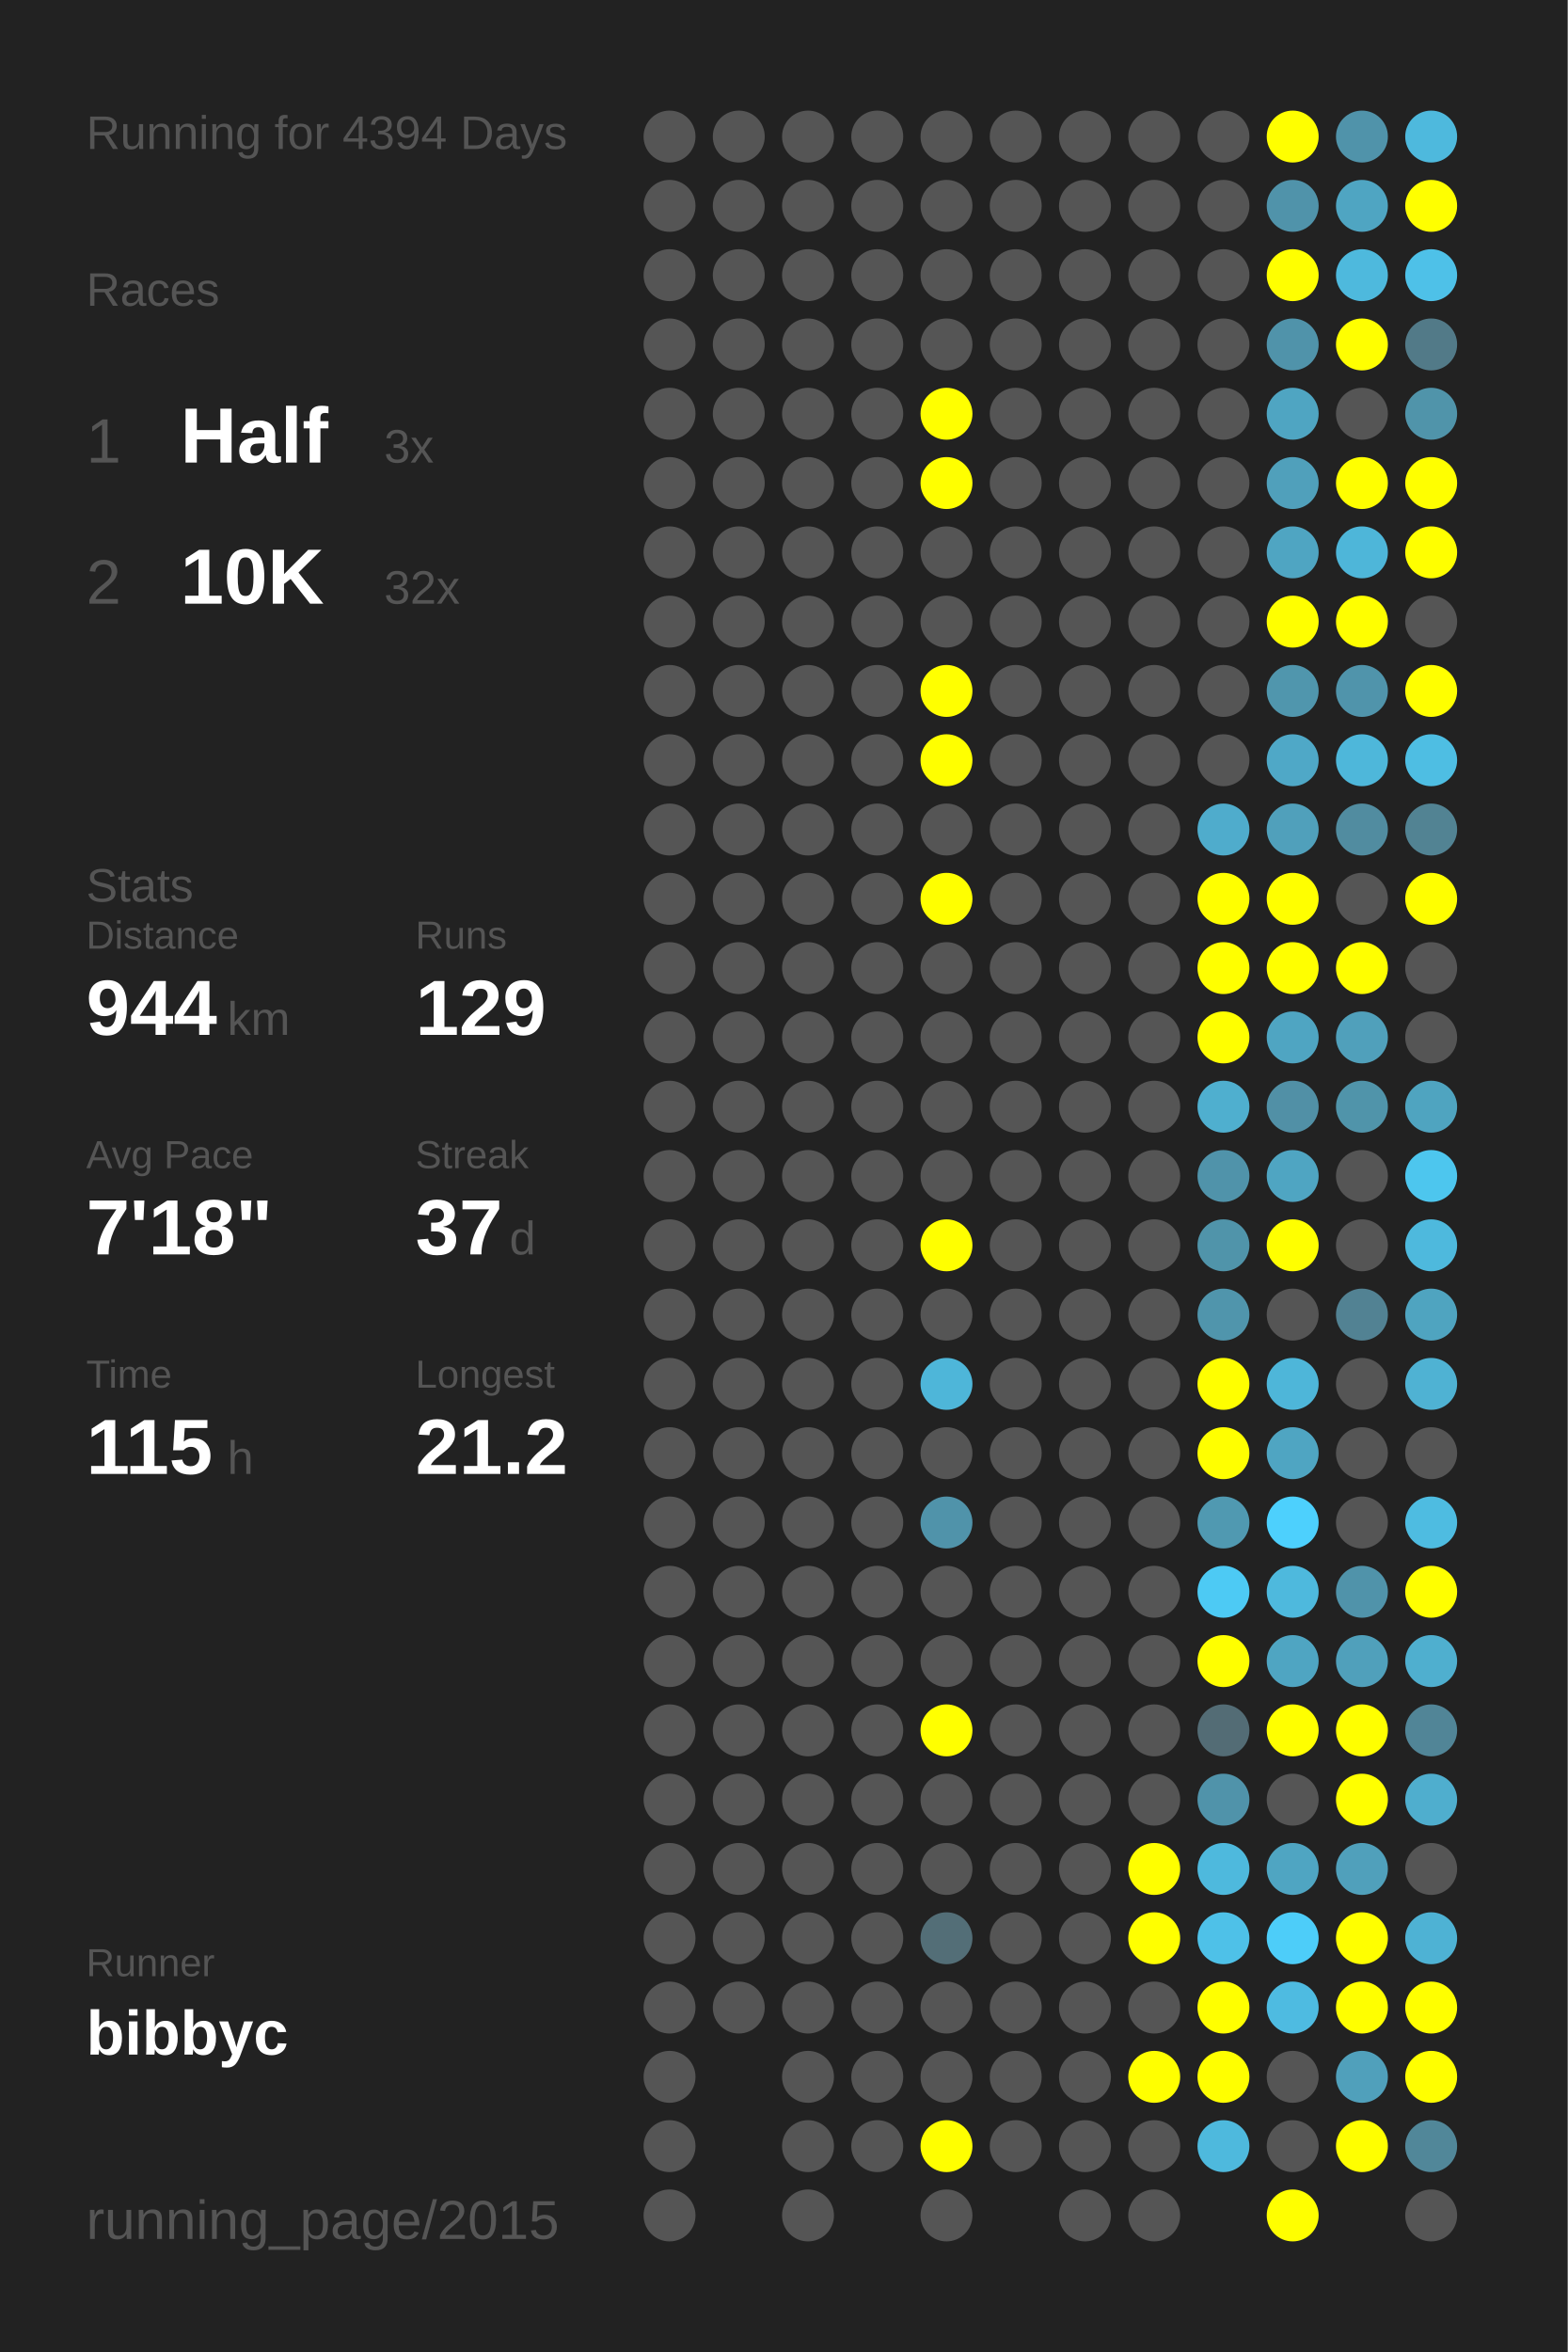
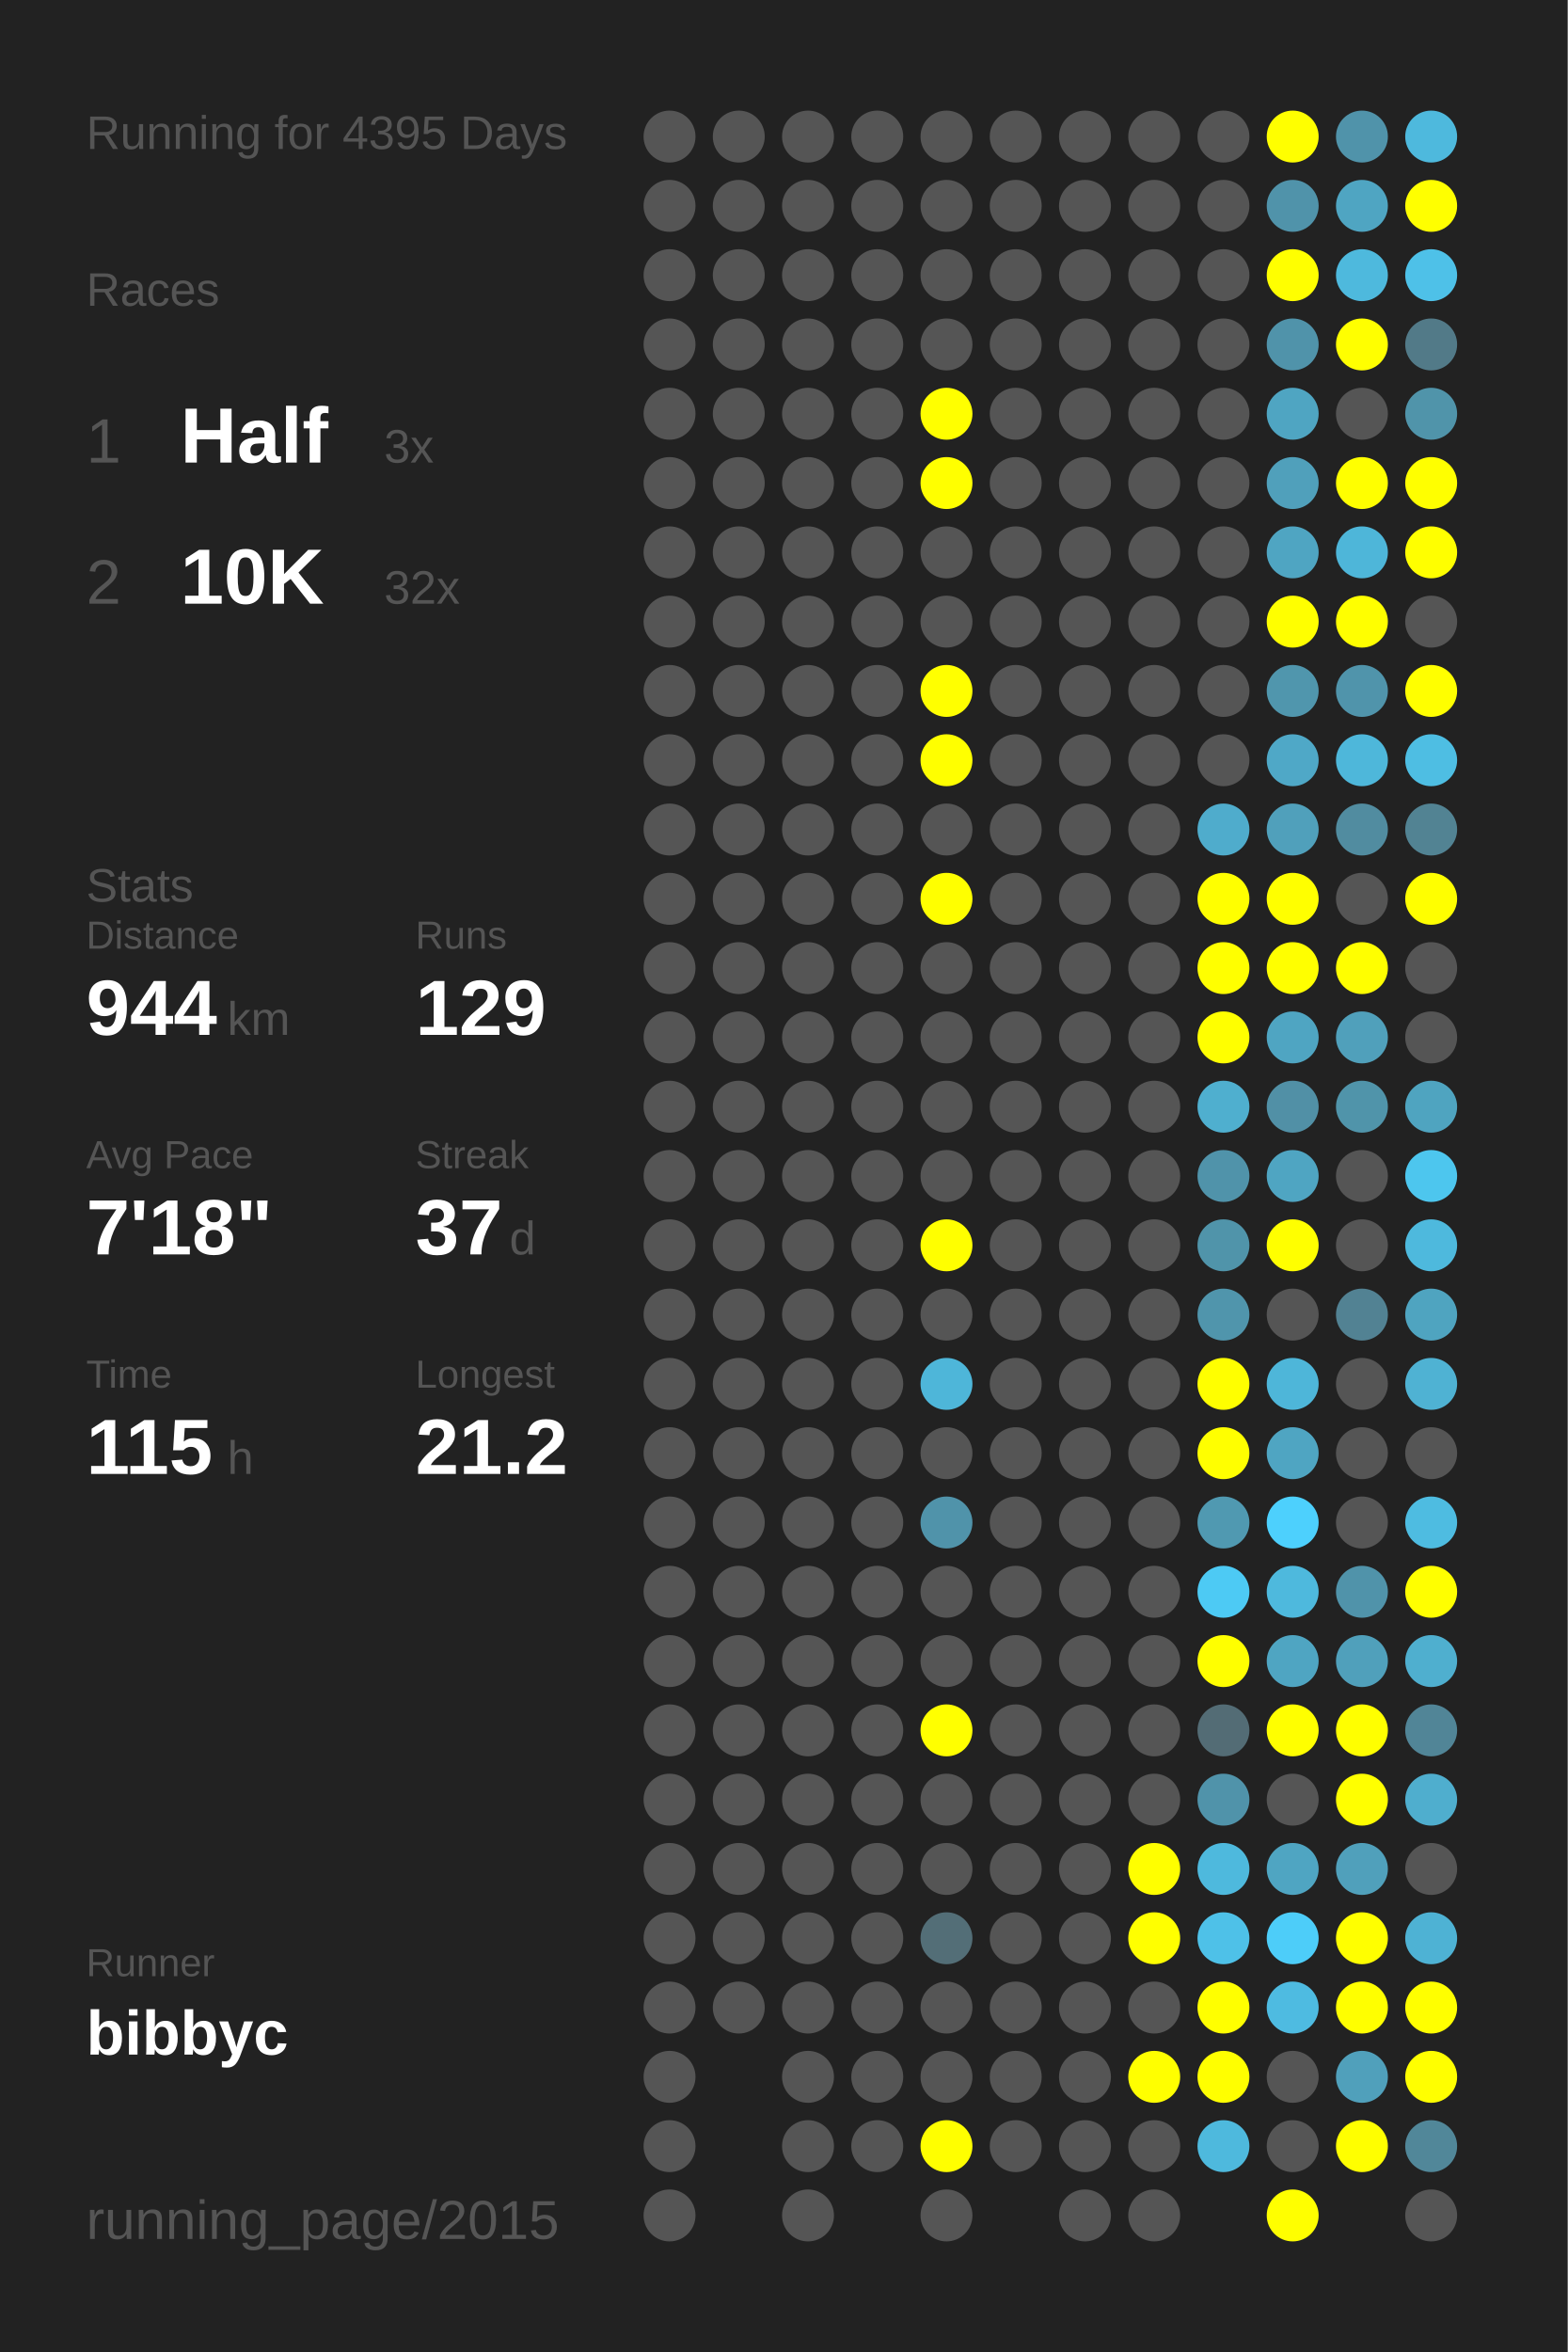
<svg xmlns="http://www.w3.org/2000/svg" baseProfile="full" height="300mm" version="1.1" viewBox="0,0,200,300" width="200mm">
  <defs />
  <rect fill="#222222" height="300" width="200" x="0" y="0" />
-   <text fill="#555555" style="font-size:6px; font-family:Arial;" x="11" y="19">Running for 4394 Days</text>
+   <text fill="#555555" style="font-size:6px; font-family:Arial;" x="11" y="19">Running for 4395 Days</text>
  <text fill="#555555" style="font-size:6px; font-family:Arial;" x="11" y="39">Races</text>
  <text fill="#555555" style="font-size:8px; font-family:Arial;" x="11" y="59">1</text>
  <text fill="#FFFFFF" style="font-size:10px; font-family:Arial; font-weight:bold;" x="23" y="59">Half</text>
  <text fill="#555555" style="font-size:6px; font-family:Arial;" x="49" y="59">3x</text>
  <text fill="#555555" style="font-size:8px; font-family:Arial;" x="11" y="77">2</text>
  <text fill="#FFFFFF" style="font-size:10px; font-family:Arial; font-weight:bold;" x="23" y="77">10K</text>
  <text fill="#555555" style="font-size:6px; font-family:Arial;" x="49" y="77">32x</text>
  <text fill="#555555" style="font-size:6px; font-family:Arial;" x="11" y="115">Stats</text>
  <text fill="#555555" style="font-size:5px; font-family:Arial;" x="11" y="121">Distance</text>
  <text fill="#FFFFFF" style="font-size:10px; font-family:Arial; font-weight:bold;" x="11" y="132">944</text>
  <text fill="#555555" style="font-size:6px; font-family:Arial;" x="29" y="132">km</text>
  <text fill="#555555" style="font-size:5px; font-family:Arial;" x="53" y="121">Runs</text>
  <text fill="#FFFFFF" style="font-size:10px; font-family:Arial; font-weight:bold;" x="53" y="132">129</text>
  <text fill="#555555" style="font-size:5px; font-family:Arial;" x="11" y="149">Avg Pace</text>
  <text fill="#FFFFFF" style="font-size:10px; font-family:Arial; font-weight:bold;" x="11" y="160">7'18"</text>
  <text fill="#555555" style="font-size:5px; font-family:Arial;" x="53" y="149">Streak</text>
  <text fill="#FFFFFF" style="font-size:10px; font-family:Arial; font-weight:bold;" x="53" y="160">37</text>
  <text fill="#555555" style="font-size:6px; font-family:Arial;" x="65" y="160">d</text>
  <text fill="#555555" style="font-size:5px; font-family:Arial;" x="11" y="177">Time</text>
  <text fill="#FFFFFF" style="font-size:10px; font-family:Arial; font-weight:bold;" x="11" y="188">115</text>
  <text fill="#555555" style="font-size:6px; font-family:Arial;" x="29" y="188">h</text>
  <text fill="#555555" style="font-size:5px; font-family:Arial;" x="53" y="177">Longest</text>
  <text fill="#FFFFFF" style="font-size:10px; font-family:Arial; font-weight:bold;" x="53" y="188">21.2</text>
  <text fill="#555555" style="font-size:5px; font-family:Arial;" x="11" y="252.065">Runner</text>
  <text fill="#FFFFFF" style="font-size:8px; font-family:Arial; font-weight:bold;" x="11" y="262.065">bibbyc</text>
  <text fill="#555555" style="font-size:7px; font-family:Arial;" x="11" y="285.581">running_page/2015</text>
  <circle cx="85.417" cy="17.419" fill="#555555" r="3.312" />
  <circle cx="85.417" cy="26.258" fill="#555555" r="3.312" />
  <circle cx="85.417" cy="35.097" fill="#555555" r="3.312" />
  <circle cx="85.417" cy="43.935" fill="#555555" r="3.312" />
  <circle cx="85.417" cy="52.774" fill="#555555" r="3.312" />
  <circle cx="85.417" cy="61.613" fill="#555555" r="3.312" />
  <circle cx="85.417" cy="70.452" fill="#555555" r="3.312" />
  <circle cx="85.417" cy="79.29" fill="#555555" r="3.312" />
  <circle cx="85.417" cy="88.129" fill="#555555" r="3.312" />
  <circle cx="85.417" cy="96.968" fill="#555555" r="3.312" />
  <circle cx="85.417" cy="105.806" fill="#555555" r="3.312" />
  <circle cx="85.417" cy="114.645" fill="#555555" r="3.312" />
  <circle cx="85.417" cy="123.484" fill="#555555" r="3.312" />
  <circle cx="85.417" cy="132.323" fill="#555555" r="3.312" />
  <circle cx="85.417" cy="141.161" fill="#555555" r="3.312" />
  <circle cx="85.417" cy="150" fill="#555555" r="3.312" />
  <circle cx="85.417" cy="158.839" fill="#555555" r="3.312" />
  <circle cx="85.417" cy="167.677" fill="#555555" r="3.312" />
  <circle cx="85.417" cy="176.516" fill="#555555" r="3.312" />
  <circle cx="85.417" cy="185.355" fill="#555555" r="3.312" />
  <circle cx="85.417" cy="194.194" fill="#555555" r="3.312" />
  <circle cx="85.417" cy="203.032" fill="#555555" r="3.312" />
  <circle cx="85.417" cy="211.871" fill="#555555" r="3.312" />
  <circle cx="85.417" cy="220.71" fill="#555555" r="3.312" />
  <circle cx="85.417" cy="229.548" fill="#555555" r="3.312" />
  <circle cx="85.417" cy="238.387" fill="#555555" r="3.312" />
  <circle cx="85.417" cy="247.226" fill="#555555" r="3.312" />
  <circle cx="85.417" cy="256.065" fill="#555555" r="3.312" />
  <circle cx="85.417" cy="264.903" fill="#555555" r="3.312" />
  <circle cx="85.417" cy="273.742" fill="#555555" r="3.312" />
  <circle cx="85.417" cy="282.581" fill="#555555" r="3.312" />
  <circle cx="94.25" cy="17.419" fill="#555555" r="3.312" />
  <circle cx="94.25" cy="26.258" fill="#555555" r="3.312" />
  <circle cx="94.25" cy="35.097" fill="#555555" r="3.312" />
  <circle cx="94.25" cy="43.935" fill="#555555" r="3.312" />
  <circle cx="94.25" cy="52.774" fill="#555555" r="3.312" />
  <circle cx="94.25" cy="61.613" fill="#555555" r="3.312" />
  <circle cx="94.25" cy="70.452" fill="#555555" r="3.312" />
  <circle cx="94.25" cy="79.29" fill="#555555" r="3.312" />
  <circle cx="94.25" cy="88.129" fill="#555555" r="3.312" />
  <circle cx="94.25" cy="96.968" fill="#555555" r="3.312" />
  <circle cx="94.25" cy="105.806" fill="#555555" r="3.312" />
  <circle cx="94.25" cy="114.645" fill="#555555" r="3.312" />
  <circle cx="94.25" cy="123.484" fill="#555555" r="3.312" />
  <circle cx="94.25" cy="132.323" fill="#555555" r="3.312" />
  <circle cx="94.25" cy="141.161" fill="#555555" r="3.312" />
  <circle cx="94.25" cy="150" fill="#555555" r="3.312" />
  <circle cx="94.25" cy="158.839" fill="#555555" r="3.312" />
  <circle cx="94.25" cy="167.677" fill="#555555" r="3.312" />
  <circle cx="94.25" cy="176.516" fill="#555555" r="3.312" />
  <circle cx="94.25" cy="185.355" fill="#555555" r="3.312" />
  <circle cx="94.25" cy="194.194" fill="#555555" r="3.312" />
  <circle cx="94.25" cy="203.032" fill="#555555" r="3.312" />
  <circle cx="94.25" cy="211.871" fill="#555555" r="3.312" />
  <circle cx="94.25" cy="220.71" fill="#555555" r="3.312" />
  <circle cx="94.25" cy="229.548" fill="#555555" r="3.312" />
  <circle cx="94.25" cy="238.387" fill="#555555" r="3.312" />
  <circle cx="94.25" cy="247.226" fill="#555555" r="3.312" />
  <circle cx="94.25" cy="256.065" fill="#555555" r="3.312" />
  <circle cx="103.083" cy="17.419" fill="#555555" r="3.312" />
  <circle cx="103.083" cy="26.258" fill="#555555" r="3.312" />
  <circle cx="103.083" cy="35.097" fill="#555555" r="3.312" />
  <circle cx="103.083" cy="43.935" fill="#555555" r="3.312" />
  <circle cx="103.083" cy="52.774" fill="#555555" r="3.312" />
  <circle cx="103.083" cy="61.613" fill="#555555" r="3.312" />
  <circle cx="103.083" cy="70.452" fill="#555555" r="3.312" />
  <circle cx="103.083" cy="79.29" fill="#555555" r="3.312" />
  <circle cx="103.083" cy="88.129" fill="#555555" r="3.312" />
  <circle cx="103.083" cy="96.968" fill="#555555" r="3.312" />
  <circle cx="103.083" cy="105.806" fill="#555555" r="3.312" />
  <circle cx="103.083" cy="114.645" fill="#555555" r="3.312" />
  <circle cx="103.083" cy="123.484" fill="#555555" r="3.312" />
  <circle cx="103.083" cy="132.323" fill="#555555" r="3.312" />
  <circle cx="103.083" cy="141.161" fill="#555555" r="3.312" />
  <circle cx="103.083" cy="150" fill="#555555" r="3.312" />
  <circle cx="103.083" cy="158.839" fill="#555555" r="3.312" />
  <circle cx="103.083" cy="167.677" fill="#555555" r="3.312" />
  <circle cx="103.083" cy="176.516" fill="#555555" r="3.312" />
  <circle cx="103.083" cy="185.355" fill="#555555" r="3.312" />
  <circle cx="103.083" cy="194.194" fill="#555555" r="3.312" />
  <circle cx="103.083" cy="203.032" fill="#555555" r="3.312" />
  <circle cx="103.083" cy="211.871" fill="#555555" r="3.312" />
  <circle cx="103.083" cy="220.71" fill="#555555" r="3.312" />
  <circle cx="103.083" cy="229.548" fill="#555555" r="3.312" />
  <circle cx="103.083" cy="238.387" fill="#555555" r="3.312" />
  <circle cx="103.083" cy="247.226" fill="#555555" r="3.312" />
  <circle cx="103.083" cy="256.065" fill="#555555" r="3.312" />
  <circle cx="103.083" cy="264.903" fill="#555555" r="3.312" />
  <circle cx="103.083" cy="273.742" fill="#555555" r="3.312" />
  <circle cx="103.083" cy="282.581" fill="#555555" r="3.312" />
  <circle cx="111.917" cy="17.419" fill="#555555" r="3.312" />
  <circle cx="111.917" cy="26.258" fill="#555555" r="3.312" />
  <circle cx="111.917" cy="35.097" fill="#555555" r="3.312" />
  <circle cx="111.917" cy="43.935" fill="#555555" r="3.312" />
  <circle cx="111.917" cy="52.774" fill="#555555" r="3.312" />
  <circle cx="111.917" cy="61.613" fill="#555555" r="3.312" />
  <circle cx="111.917" cy="70.452" fill="#555555" r="3.312" />
  <circle cx="111.917" cy="79.29" fill="#555555" r="3.312" />
  <circle cx="111.917" cy="88.129" fill="#555555" r="3.312" />
  <circle cx="111.917" cy="96.968" fill="#555555" r="3.312" />
  <circle cx="111.917" cy="105.806" fill="#555555" r="3.312" />
  <circle cx="111.917" cy="114.645" fill="#555555" r="3.312" />
  <circle cx="111.917" cy="123.484" fill="#555555" r="3.312" />
  <circle cx="111.917" cy="132.323" fill="#555555" r="3.312" />
  <circle cx="111.917" cy="141.161" fill="#555555" r="3.312" />
  <circle cx="111.917" cy="150" fill="#555555" r="3.312" />
  <circle cx="111.917" cy="158.839" fill="#555555" r="3.312" />
  <circle cx="111.917" cy="167.677" fill="#555555" r="3.312" />
  <circle cx="111.917" cy="176.516" fill="#555555" r="3.312" />
  <circle cx="111.917" cy="185.355" fill="#555555" r="3.312" />
  <circle cx="111.917" cy="194.194" fill="#555555" r="3.312" />
  <circle cx="111.917" cy="203.032" fill="#555555" r="3.312" />
  <circle cx="111.917" cy="211.871" fill="#555555" r="3.312" />
  <circle cx="111.917" cy="220.71" fill="#555555" r="3.312" />
  <circle cx="111.917" cy="229.548" fill="#555555" r="3.312" />
  <circle cx="111.917" cy="238.387" fill="#555555" r="3.312" />
  <circle cx="111.917" cy="247.226" fill="#555555" r="3.312" />
  <circle cx="111.917" cy="256.065" fill="#555555" r="3.312" />
  <circle cx="111.917" cy="264.903" fill="#555555" r="3.312" />
  <circle cx="111.917" cy="273.742" fill="#555555" r="3.312" />
  <circle cx="120.75" cy="17.419" fill="#555555" r="3.312" />
  <circle cx="120.75" cy="26.258" fill="#555555" r="3.312" />
  <circle cx="120.75" cy="35.097" fill="#555555" r="3.312" />
  <circle cx="120.75" cy="43.935" fill="#555555" r="3.312" />
  <circle cx="120.75" cy="52.774" fill="#FFFF00" r="3.312" />
  <circle cx="120.75" cy="61.613" fill="#FFFF00" r="3.312" />
  <circle cx="120.75" cy="70.452" fill="#555555" r="3.312" />
  <circle cx="120.75" cy="79.29" fill="#555555" r="3.312" />
  <circle cx="120.75" cy="88.129" fill="#FFFF00" r="3.312" />
  <circle cx="120.75" cy="96.968" fill="#FFFF00" r="3.312" />
  <circle cx="120.75" cy="105.806" fill="#555555" r="3.312" />
  <circle cx="120.75" cy="114.645" fill="#FFFF00" r="3.312" />
  <circle cx="120.75" cy="123.484" fill="#555555" r="3.312" />
  <circle cx="120.75" cy="132.323" fill="#555555" r="3.312" />
  <circle cx="120.75" cy="141.161" fill="#555555" r="3.312" />
  <circle cx="120.75" cy="150" fill="#555555" r="3.312" />
  <circle cx="120.75" cy="158.839" fill="#FFFF00" r="3.312" />
  <circle cx="120.75" cy="167.677" fill="#555555" r="3.312" />
  <circle cx="120.75" cy="176.516" fill="#4eb6d9" r="3.312" />
  <circle cx="120.75" cy="185.355" fill="#555555" r="3.312" />
  <circle cx="120.75" cy="194.194" fill="#5093aa" r="3.312" />
  <circle cx="120.75" cy="203.032" fill="#555555" r="3.312" />
  <circle cx="120.75" cy="211.871" fill="#555555" r="3.312" />
  <circle cx="120.75" cy="220.71" fill="#FFFF00" r="3.312" />
  <circle cx="120.75" cy="229.548" fill="#555555" r="3.312" />
  <circle cx="120.75" cy="238.387" fill="#555555" r="3.312" />
  <circle cx="120.75" cy="247.226" fill="#536e77" r="3.312" />
  <circle cx="120.75" cy="256.065" fill="#555555" r="3.312" />
  <circle cx="120.75" cy="264.903" fill="#555555" r="3.312" />
  <circle cx="120.75" cy="273.742" fill="#FFFF00" r="3.312" />
  <circle cx="120.75" cy="282.581" fill="#555555" r="3.312" />
  <circle cx="129.583" cy="17.419" fill="#555555" r="3.312" />
  <circle cx="129.583" cy="26.258" fill="#555555" r="3.312" />
  <circle cx="129.583" cy="35.097" fill="#555555" r="3.312" />
  <circle cx="129.583" cy="43.935" fill="#555555" r="3.312" />
  <circle cx="129.583" cy="52.774" fill="#555555" r="3.312" />
  <circle cx="129.583" cy="61.613" fill="#555555" r="3.312" />
  <circle cx="129.583" cy="70.452" fill="#555555" r="3.312" />
  <circle cx="129.583" cy="79.29" fill="#555555" r="3.312" />
  <circle cx="129.583" cy="88.129" fill="#555555" r="3.312" />
  <circle cx="129.583" cy="96.968" fill="#555555" r="3.312" />
  <circle cx="129.583" cy="105.806" fill="#555555" r="3.312" />
  <circle cx="129.583" cy="114.645" fill="#555555" r="3.312" />
  <circle cx="129.583" cy="123.484" fill="#555555" r="3.312" />
  <circle cx="129.583" cy="132.323" fill="#555555" r="3.312" />
  <circle cx="129.583" cy="141.161" fill="#555555" r="3.312" />
  <circle cx="129.583" cy="150" fill="#555555" r="3.312" />
  <circle cx="129.583" cy="158.839" fill="#555555" r="3.312" />
  <circle cx="129.583" cy="167.677" fill="#555555" r="3.312" />
  <circle cx="129.583" cy="176.516" fill="#555555" r="3.312" />
  <circle cx="129.583" cy="185.355" fill="#555555" r="3.312" />
  <circle cx="129.583" cy="194.194" fill="#555555" r="3.312" />
  <circle cx="129.583" cy="203.032" fill="#555555" r="3.312" />
  <circle cx="129.583" cy="211.871" fill="#555555" r="3.312" />
  <circle cx="129.583" cy="220.71" fill="#555555" r="3.312" />
  <circle cx="129.583" cy="229.548" fill="#555555" r="3.312" />
  <circle cx="129.583" cy="238.387" fill="#555555" r="3.312" />
  <circle cx="129.583" cy="247.226" fill="#555555" r="3.312" />
  <circle cx="129.583" cy="256.065" fill="#555555" r="3.312" />
  <circle cx="129.583" cy="264.903" fill="#555555" r="3.312" />
  <circle cx="129.583" cy="273.742" fill="#555555" r="3.312" />
  <circle cx="138.417" cy="17.419" fill="#555555" r="3.312" />
  <circle cx="138.417" cy="26.258" fill="#555555" r="3.312" />
  <circle cx="138.417" cy="35.097" fill="#555555" r="3.312" />
  <circle cx="138.417" cy="43.935" fill="#555555" r="3.312" />
  <circle cx="138.417" cy="52.774" fill="#555555" r="3.312" />
  <circle cx="138.417" cy="61.613" fill="#555555" r="3.312" />
  <circle cx="138.417" cy="70.452" fill="#555555" r="3.312" />
  <circle cx="138.417" cy="79.29" fill="#555555" r="3.312" />
  <circle cx="138.417" cy="88.129" fill="#555555" r="3.312" />
  <circle cx="138.417" cy="96.968" fill="#555555" r="3.312" />
  <circle cx="138.417" cy="105.806" fill="#555555" r="3.312" />
  <circle cx="138.417" cy="114.645" fill="#555555" r="3.312" />
  <circle cx="138.417" cy="123.484" fill="#555555" r="3.312" />
  <circle cx="138.417" cy="132.323" fill="#555555" r="3.312" />
  <circle cx="138.417" cy="141.161" fill="#555555" r="3.312" />
  <circle cx="138.417" cy="150" fill="#555555" r="3.312" />
  <circle cx="138.417" cy="158.839" fill="#555555" r="3.312" />
  <circle cx="138.417" cy="167.677" fill="#555555" r="3.312" />
  <circle cx="138.417" cy="176.516" fill="#555555" r="3.312" />
  <circle cx="138.417" cy="185.355" fill="#555555" r="3.312" />
  <circle cx="138.417" cy="194.194" fill="#555555" r="3.312" />
  <circle cx="138.417" cy="203.032" fill="#555555" r="3.312" />
  <circle cx="138.417" cy="211.871" fill="#555555" r="3.312" />
  <circle cx="138.417" cy="220.71" fill="#555555" r="3.312" />
  <circle cx="138.417" cy="229.548" fill="#555555" r="3.312" />
  <circle cx="138.417" cy="238.387" fill="#555555" r="3.312" />
  <circle cx="138.417" cy="247.226" fill="#555555" r="3.312" />
  <circle cx="138.417" cy="256.065" fill="#555555" r="3.312" />
  <circle cx="138.417" cy="264.903" fill="#555555" r="3.312" />
  <circle cx="138.417" cy="273.742" fill="#555555" r="3.312" />
  <circle cx="138.417" cy="282.581" fill="#555555" r="3.312" />
  <circle cx="147.25" cy="17.419" fill="#555555" r="3.312" />
  <circle cx="147.25" cy="26.258" fill="#555555" r="3.312" />
  <circle cx="147.25" cy="35.097" fill="#555555" r="3.312" />
  <circle cx="147.25" cy="43.935" fill="#555555" r="3.312" />
  <circle cx="147.25" cy="52.774" fill="#555555" r="3.312" />
  <circle cx="147.25" cy="61.613" fill="#555555" r="3.312" />
  <circle cx="147.25" cy="70.452" fill="#555555" r="3.312" />
  <circle cx="147.25" cy="79.29" fill="#555555" r="3.312" />
  <circle cx="147.25" cy="88.129" fill="#555555" r="3.312" />
  <circle cx="147.25" cy="96.968" fill="#555555" r="3.312" />
  <circle cx="147.25" cy="105.806" fill="#555555" r="3.312" />
  <circle cx="147.25" cy="114.645" fill="#555555" r="3.312" />
  <circle cx="147.25" cy="123.484" fill="#555555" r="3.312" />
  <circle cx="147.25" cy="132.323" fill="#555555" r="3.312" />
  <circle cx="147.25" cy="141.161" fill="#555555" r="3.312" />
  <circle cx="147.25" cy="150" fill="#555555" r="3.312" />
  <circle cx="147.25" cy="158.839" fill="#555555" r="3.312" />
  <circle cx="147.25" cy="167.677" fill="#555555" r="3.312" />
  <circle cx="147.25" cy="176.516" fill="#555555" r="3.312" />
  <circle cx="147.25" cy="185.355" fill="#555555" r="3.312" />
  <circle cx="147.25" cy="194.194" fill="#555555" r="3.312" />
  <circle cx="147.25" cy="203.032" fill="#555555" r="3.312" />
  <circle cx="147.25" cy="211.871" fill="#555555" r="3.312" />
  <circle cx="147.25" cy="220.71" fill="#555555" r="3.312" />
  <circle cx="147.25" cy="229.548" fill="#555555" r="3.312" />
  <circle cx="147.25" cy="238.387" fill="#FFFF00" r="3.312" />
  <circle cx="147.25" cy="247.226" fill="#FFFF00" r="3.312" />
  <circle cx="147.25" cy="256.065" fill="#555555" r="3.312" />
  <circle cx="147.25" cy="264.903" fill="#FFFF00" r="3.312" />
  <circle cx="147.25" cy="273.742" fill="#555555" r="3.312" />
  <circle cx="147.25" cy="282.581" fill="#555555" r="3.312" />
  <circle cx="156.083" cy="17.419" fill="#555555" r="3.312" />
  <circle cx="156.083" cy="26.258" fill="#555555" r="3.312" />
  <circle cx="156.083" cy="35.097" fill="#555555" r="3.312" />
  <circle cx="156.083" cy="43.935" fill="#555555" r="3.312" />
  <circle cx="156.083" cy="52.774" fill="#555555" r="3.312" />
  <circle cx="156.083" cy="61.613" fill="#555555" r="3.312" />
  <circle cx="156.083" cy="70.452" fill="#555555" r="3.312" />
  <circle cx="156.083" cy="79.29" fill="#555555" r="3.312" />
  <circle cx="156.083" cy="88.129" fill="#555555" r="3.312" />
  <circle cx="156.083" cy="96.968" fill="#555555" r="3.312" />
  <circle cx="156.083" cy="105.806" fill="#4faccc" r="3.312" />
  <circle cx="156.083" cy="114.645" fill="#FFFF00" r="3.312" />
  <circle cx="156.083" cy="123.484" fill="#FFFF00" r="3.312" />
  <circle cx="156.083" cy="132.323" fill="#FFFF00" r="3.312" />
  <circle cx="156.083" cy="141.161" fill="#4fafcf" r="3.312" />
  <circle cx="156.083" cy="150" fill="#5093aa" r="3.312" />
  <circle cx="156.083" cy="158.839" fill="#5094aa" r="3.312" />
  <circle cx="156.083" cy="167.677" fill="#5095ac" r="3.312" />
  <circle cx="156.083" cy="176.516" fill="#FFFF00" r="3.312" />
  <circle cx="156.083" cy="185.355" fill="#FFFF00" r="3.312" />
  <circle cx="156.083" cy="194.194" fill="#5099b1" r="3.312" />
  <circle cx="156.083" cy="203.032" fill="#4dcaf4" r="3.312" />
  <circle cx="156.083" cy="211.871" fill="#FFFF00" r="3.312" />
  <circle cx="156.083" cy="220.71" fill="#536c75" r="3.312" />
  <circle cx="156.083" cy="229.548" fill="#5093aa" r="3.312" />
  <circle cx="156.083" cy="238.387" fill="#4eb9dd" r="3.312" />
  <circle cx="156.083" cy="247.226" fill="#4ec1e8" r="3.312" />
  <circle cx="156.083" cy="256.065" fill="#FFFF00" r="3.312" />
  <circle cx="156.083" cy="264.903" fill="#FFFF00" r="3.312" />
  <circle cx="156.083" cy="273.742" fill="#4eb9dd" r="3.312" />
  <circle cx="164.917" cy="17.419" fill="#FFFF00" r="3.312" />
  <circle cx="164.917" cy="26.258" fill="#5093aa" r="3.312" />
  <circle cx="164.917" cy="35.097" fill="#FFFF00" r="3.312" />
  <circle cx="164.917" cy="43.935" fill="#5093aa" r="3.312" />
  <circle cx="164.917" cy="52.774" fill="#4fa5c2" r="3.312" />
  <circle cx="164.917" cy="61.613" fill="#50a0bb" r="3.312" />
  <circle cx="164.917" cy="70.452" fill="#4fa5c2" r="3.312" />
  <circle cx="164.917" cy="79.29" fill="#FFFF00" r="3.312" />
  <circle cx="164.917" cy="88.129" fill="#5096ad" r="3.312" />
  <circle cx="164.917" cy="96.968" fill="#4fa8c7" r="3.312" />
  <circle cx="164.917" cy="105.806" fill="#50a0bb" r="3.312" />
  <circle cx="164.917" cy="114.645" fill="#FFFF00" r="3.312" />
  <circle cx="164.917" cy="123.484" fill="#FFFF00" r="3.312" />
  <circle cx="164.917" cy="132.323" fill="#4fa5c2" r="3.312" />
  <circle cx="164.917" cy="141.161" fill="#5190a6" r="3.312" />
  <circle cx="164.917" cy="150" fill="#4fa5c2" r="3.312" />
  <circle cx="164.917" cy="158.839" fill="#FFFF00" r="3.312" />
  <circle cx="164.917" cy="167.677" fill="#555555" r="3.312" />
  <circle cx="164.917" cy="176.516" fill="#4eb6d9" r="3.312" />
  <circle cx="164.917" cy="185.355" fill="#4fa5c2" r="3.312" />
  <circle cx="164.917" cy="194.194" fill="#4dd0fd" r="3.312" />
  <circle cx="164.917" cy="203.032" fill="#4eb9dd" r="3.312" />
  <circle cx="164.917" cy="211.871" fill="#4fa5c2" r="3.312" />
  <circle cx="164.917" cy="220.71" fill="#FFFF00" r="3.312" />
  <circle cx="164.917" cy="229.548" fill="#555555" r="3.312" />
  <circle cx="164.917" cy="238.387" fill="#4fa5c2" r="3.312" />
  <circle cx="164.917" cy="247.226" fill="#4dcdf9" r="3.312" />
  <circle cx="164.917" cy="256.065" fill="#4ebbe1" r="3.312" />
  <circle cx="164.917" cy="264.903" fill="#555555" r="3.312" />
  <circle cx="164.917" cy="273.742" fill="#555555" r="3.312" />
  <circle cx="164.917" cy="282.581" fill="#FFFF00" r="3.312" />
  <circle cx="173.75" cy="17.419" fill="#5093aa" r="3.312" />
  <circle cx="173.75" cy="26.258" fill="#4fa5c2" r="3.312" />
  <circle cx="173.75" cy="35.097" fill="#4eb9dd" r="3.312" />
  <circle cx="173.75" cy="43.935" fill="#FFFF00" r="3.312" />
  <circle cx="173.75" cy="52.774" fill="#555555" r="3.312" />
  <circle cx="173.75" cy="61.613" fill="#FFFF00" r="3.312" />
  <circle cx="173.75" cy="70.452" fill="#4eb6d9" r="3.312" />
  <circle cx="173.75" cy="79.29" fill="#FFFF00" r="3.312" />
  <circle cx="173.75" cy="88.129" fill="#5094ab" r="3.312" />
  <circle cx="173.75" cy="96.968" fill="#4eb7da" r="3.312" />
  <circle cx="173.75" cy="105.806" fill="#518ca0" r="3.312" />
  <circle cx="173.75" cy="114.645" fill="#555555" r="3.312" />
  <circle cx="173.75" cy="123.484" fill="#FFFF00" r="3.312" />
  <circle cx="173.75" cy="132.323" fill="#50a0bb" r="3.312" />
  <circle cx="173.75" cy="141.161" fill="#5094aa" r="3.312" />
  <circle cx="173.75" cy="150" fill="#555555" r="3.312" />
  <circle cx="173.75" cy="158.839" fill="#555555" r="3.312" />
  <circle cx="173.75" cy="167.677" fill="#528293" r="3.312" />
  <circle cx="173.75" cy="176.516" fill="#555555" r="3.312" />
  <circle cx="173.75" cy="185.355" fill="#555555" r="3.312" />
  <circle cx="173.75" cy="194.194" fill="#555555" r="3.312" />
  <circle cx="173.75" cy="203.032" fill="#5093aa" r="3.312" />
  <circle cx="173.75" cy="211.871" fill="#50a0bb" r="3.312" />
  <circle cx="173.75" cy="220.71" fill="#FFFF00" r="3.312" />
  <circle cx="173.75" cy="229.548" fill="#FFFF00" r="3.312" />
  <circle cx="173.75" cy="238.387" fill="#50a0bb" r="3.312" />
  <circle cx="173.75" cy="247.226" fill="#FFFF00" r="3.312" />
  <circle cx="173.75" cy="256.065" fill="#FFFF00" r="3.312" />
  <circle cx="173.75" cy="264.903" fill="#50a0bb" r="3.312" />
  <circle cx="173.75" cy="273.742" fill="#FFFF00" r="3.312" />
  <circle cx="182.583" cy="17.419" fill="#4eb9dd" r="3.312" />
  <circle cx="182.583" cy="26.258" fill="#FFFF00" r="3.312" />
  <circle cx="182.583" cy="35.097" fill="#4ec1e8" r="3.312" />
  <circle cx="182.583" cy="43.935" fill="#527a88" r="3.312" />
  <circle cx="182.583" cy="52.774" fill="#5094aa" r="3.312" />
  <circle cx="182.583" cy="61.613" fill="#FFFF00" r="3.312" />
  <circle cx="182.583" cy="70.452" fill="#FFFF00" r="3.312" />
  <circle cx="182.583" cy="79.29" fill="#555555" r="3.312" />
  <circle cx="182.583" cy="88.129" fill="#FFFF00" r="3.312" />
  <circle cx="182.583" cy="96.968" fill="#4ebee3" r="3.312" />
  <circle cx="182.583" cy="105.806" fill="#528393" r="3.312" />
  <circle cx="182.583" cy="114.645" fill="#FFFF00" r="3.312" />
  <circle cx="182.583" cy="123.484" fill="#555555" r="3.312" />
  <circle cx="182.583" cy="132.323" fill="#555555" r="3.312" />
  <circle cx="182.583" cy="141.161" fill="#4fa4c0" r="3.312" />
  <circle cx="182.583" cy="150" fill="#4dc6ee" r="3.312" />
  <circle cx="182.583" cy="158.839" fill="#4eb9dd" r="3.312" />
  <circle cx="182.583" cy="167.677" fill="#4fa4c0" r="3.312" />
  <circle cx="182.583" cy="176.516" fill="#4fb2d3" r="3.312" />
  <circle cx="182.583" cy="185.355" fill="#555555" r="3.312" />
  <circle cx="182.583" cy="194.194" fill="#4ebce1" r="3.312" />
  <circle cx="182.583" cy="203.032" fill="#FFFF00" r="3.312" />
  <circle cx="182.583" cy="211.871" fill="#4fafcf" r="3.312" />
  <circle cx="182.583" cy="220.71" fill="#518597" r="3.312" />
  <circle cx="182.583" cy="229.548" fill="#4faece" r="3.312" />
  <circle cx="182.583" cy="238.387" fill="#555555" r="3.312" />
  <circle cx="182.583" cy="247.226" fill="#4eb2d4" r="3.312" />
  <circle cx="182.583" cy="256.065" fill="#FFFF00" r="3.312" />
  <circle cx="182.583" cy="264.903" fill="#FFFF00" r="3.312" />
  <circle cx="182.583" cy="273.742" fill="#518799" r="3.312" />
  <circle cx="182.583" cy="282.581" fill="#555555" r="3.312" />
</svg>
